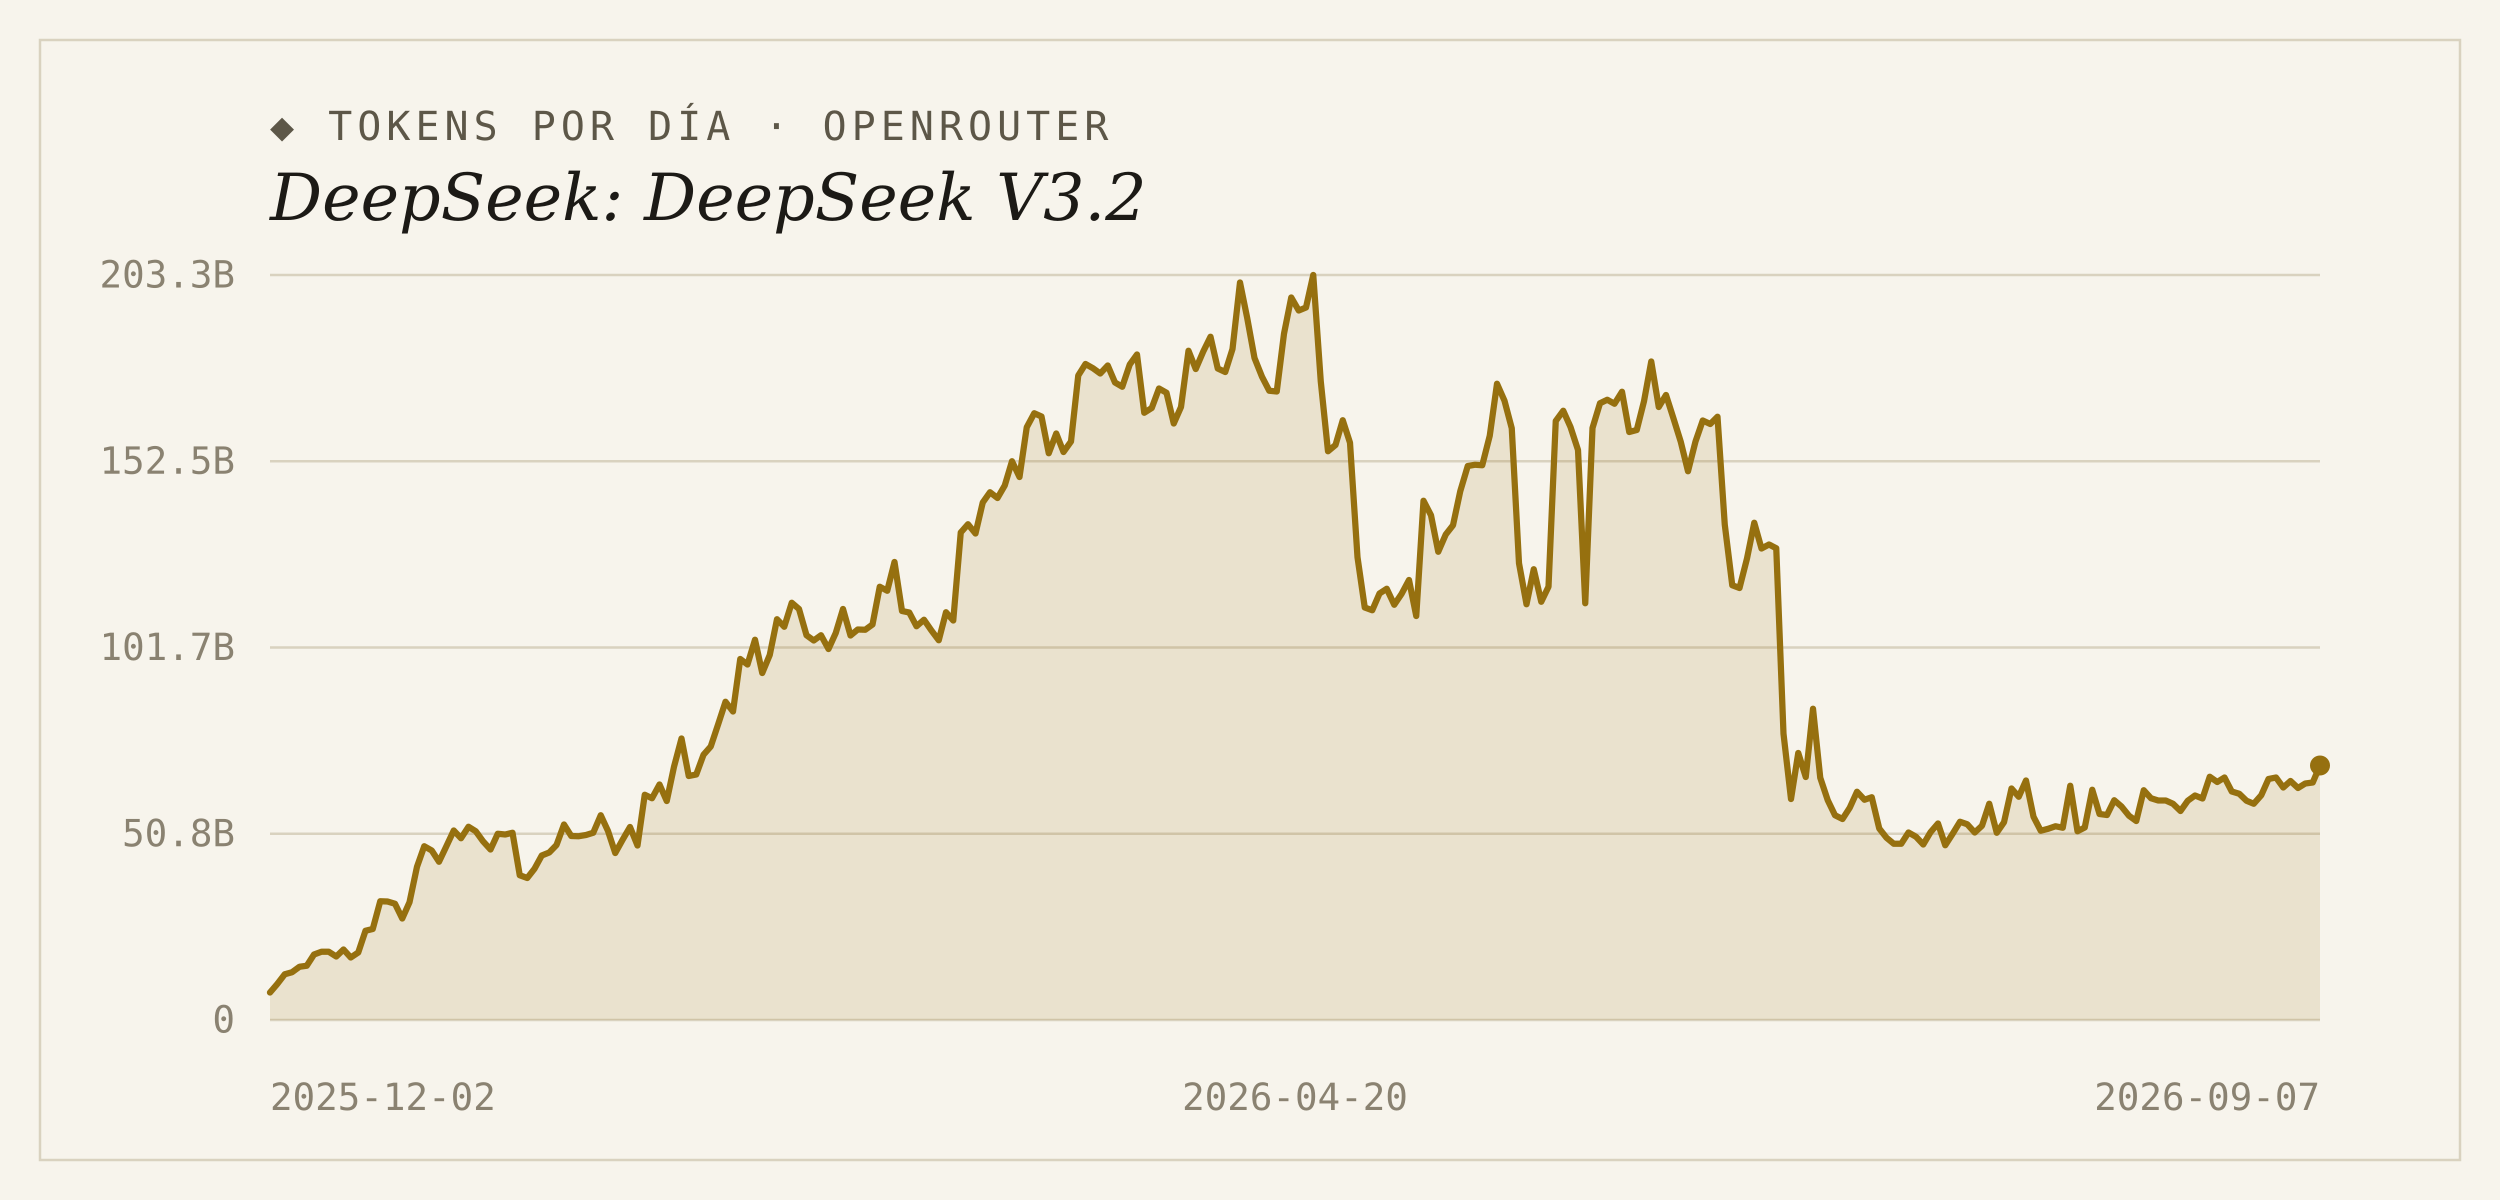
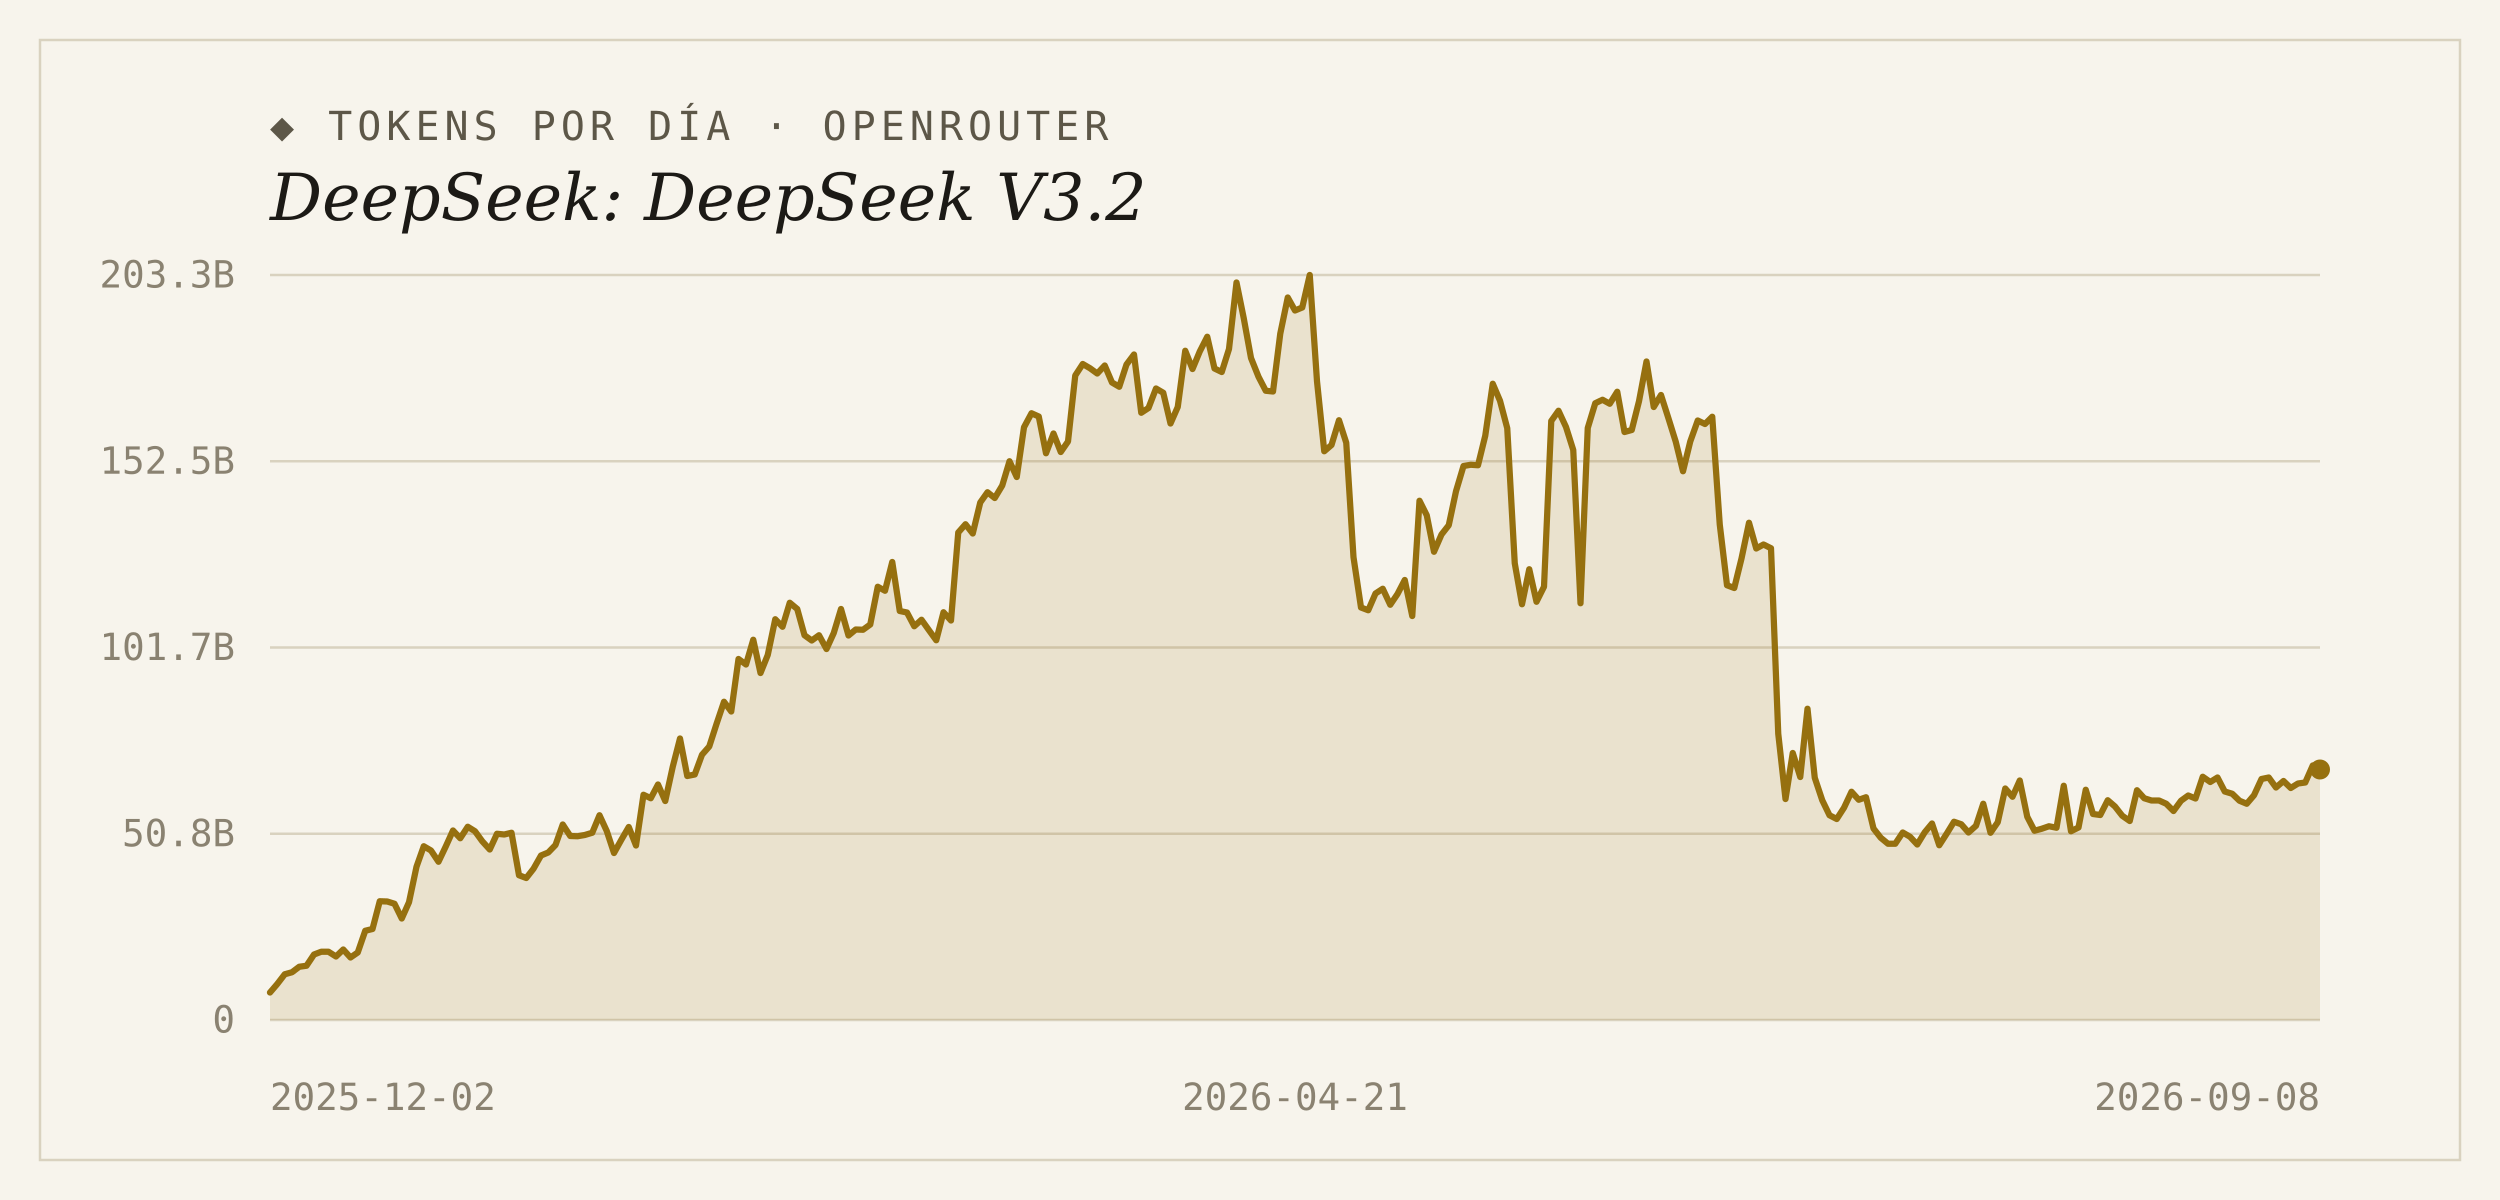
<svg xmlns="http://www.w3.org/2000/svg" width="1000" height="480" viewBox="0 0 1000 480">
  <rect width="1000" height="480" fill="#f7f4ec" />
  <rect x="16" y="16" width="968" height="448" fill="none" stroke="#d9d2bf" stroke-width="1" />
  <text x="108" y="56" font-family="'DejaVu Sans Mono', Consolas, monospace" font-size="16" letter-spacing="2" fill="#5d5748">◆ TOKENS POR DÍA · OPENROUTER</text>
  <text x="108" y="88" font-family="Georgia, 'DejaVu Serif', serif" font-size="26" font-style="italic" fill="#1c1a16">DeepSeek: DeepSeek V3.2</text>
  <line x1="108" y1="408.0" x2="928" y2="408.0" stroke="#d9d2bf" stroke-width="1" />
  <text x="94" y="413" text-anchor="end" font-family="'DejaVu Sans Mono', Consolas, monospace" font-size="15" fill="#8a8271">0</text>
  <line x1="108" y1="333.5" x2="928" y2="333.5" stroke="#d9d2bf" stroke-width="1" />
  <text x="94" y="338.5" text-anchor="end" font-family="'DejaVu Sans Mono', Consolas, monospace" font-size="15" fill="#8a8271">50.8B</text>
  <line x1="108" y1="259.0" x2="928" y2="259.0" stroke="#d9d2bf" stroke-width="1" />
  <text x="94" y="264" text-anchor="end" font-family="'DejaVu Sans Mono', Consolas, monospace" font-size="15" fill="#8a8271">101.7B</text>
  <line x1="108" y1="184.5" x2="928" y2="184.5" stroke="#d9d2bf" stroke-width="1" />
  <text x="94" y="189.5" text-anchor="end" font-family="'DejaVu Sans Mono', Consolas, monospace" font-size="15" fill="#8a8271">152.5B</text>
  <line x1="108" y1="110.0" x2="928" y2="110.0" stroke="#d9d2bf" stroke-width="1" />
  <text x="94" y="115" text-anchor="end" font-family="'DejaVu Sans Mono', Consolas, monospace" font-size="15" fill="#8a8271">203.3B</text>
-   <path d="M 108,408.0 L 108.0,397.0 L 110.9,393.6 L 113.9,389.7 L 116.8,388.9 L 119.8,386.7 L 122.7,386.3 L 125.6,381.8 L 128.6,380.7 L 131.5,380.7 L 134.5,382.6 L 137.4,379.8 L 140.3,383.0 L 143.3,381.0 L 146.2,372.3 L 149.1,371.6 L 152.1,360.5 L 155.0,360.6 L 158.0,361.5 L 160.9,367.4 L 163.8,360.9 L 166.8,346.7 L 169.7,338.5 L 172.7,340.2 L 175.6,344.7 L 178.5,338.6 L 181.5,332.2 L 184.4,335.3 L 187.4,330.7 L 190.3,332.5 L 193.2,336.5 L 196.2,339.8 L 199.1,333.5 L 202.1,333.8 L 205.0,333.1 L 207.9,350.1 L 210.9,351.2 L 213.8,347.5 L 216.7,342.2 L 219.7,341.0 L 222.6,338.0 L 225.6,329.8 L 228.5,334.4 L 231.4,334.5 L 234.4,334.0 L 237.3,333.1 L 240.3,326.1 L 243.2,332.4 L 246.1,341.2 L 249.1,335.8 L 252.0,330.8 L 255.0,338.2 L 257.9,317.9 L 260.8,319.3 L 263.8,313.8 L 266.7,320.4 L 269.6,306.7 L 272.6,295.4 L 275.5,310.4 L 278.5,309.8 L 281.4,301.9 L 284.3,298.6 L 287.3,289.6 L 290.2,280.7 L 293.2,284.6 L 296.1,263.6 L 299.0,265.8 L 302.0,255.9 L 304.9,269.2 L 307.9,262.0 L 310.8,247.7 L 313.7,250.7 L 316.7,241.1 L 319.6,243.6 L 322.6,254.1 L 325.5,256.2 L 328.4,254.1 L 331.4,259.6 L 334.3,253.2 L 337.2,243.6 L 340.2,254.2 L 343.1,251.8 L 346.1,251.9 L 349.0,249.8 L 351.9,234.7 L 354.9,236.3 L 357.8,224.8 L 360.8,244.4 L 363.7,245.0 L 366.6,250.5 L 369.6,247.9 L 372.5,252.1 L 375.5,256.1 L 378.4,244.9 L 381.3,248.2 L 384.3,213.0 L 387.2,209.7 L 390.2,213.4 L 393.1,201.0 L 396.0,196.9 L 399.0,199.2 L 401.9,194.2 L 404.8,184.5 L 407.8,190.8 L 410.7,170.9 L 413.7,165.3 L 416.6,166.6 L 419.5,181.3 L 422.5,173.4 L 425.4,180.8 L 428.4,176.6 L 431.3,150.2 L 434.2,145.6 L 437.2,147.3 L 440.1,149.4 L 443.1,146.2 L 446.0,153.0 L 448.9,154.7 L 451.9,145.8 L 454.8,141.8 L 457.7,165.1 L 460.7,163.2 L 463.6,155.4 L 466.6,157.1 L 469.5,169.4 L 472.4,162.8 L 475.4,140.3 L 478.3,147.6 L 481.3,140.6 L 484.2,134.7 L 487.1,147.4 L 490.1,148.8 L 493.0,139.6 L 496.0,113.0 L 498.9,127.3 L 501.8,143.2 L 504.8,150.7 L 507.7,156.3 L 510.7,156.6 L 513.6,133.5 L 516.5,119.0 L 519.5,124.2 L 522.4,123.0 L 525.3,110.0 L 528.3,152.5 L 531.2,180.5 L 534.2,178.0 L 537.1,168.1 L 540.0,177.1 L 543.0,222.9 L 545.9,243.0 L 548.9,244.1 L 551.8,237.4 L 554.7,235.5 L 557.7,241.9 L 560.6,237.6 L 563.6,232.0 L 566.5,246.4 L 569.4,200.3 L 572.4,206.1 L 575.3,220.7 L 578.3,213.8 L 581.2,210.1 L 584.1,196.5 L 587.1,186.4 L 590.0,185.9 L 592.9,186.1 L 595.9,174.3 L 598.8,153.5 L 601.8,160.3 L 604.7,171.3 L 607.6,225.3 L 610.6,241.7 L 613.5,227.7 L 616.5,240.7 L 619.4,234.7 L 622.3,168.4 L 625.3,164.3 L 628.2,170.8 L 631.2,180.0 L 634.1,241.3 L 637.0,171.2 L 640.0,161.3 L 642.9,159.9 L 645.8,161.5 L 648.8,156.7 L 651.7,172.8 L 654.7,172.0 L 657.6,160.5 L 660.5,144.6 L 663.5,162.8 L 666.4,158.0 L 669.4,167.4 L 672.3,176.7 L 675.2,188.5 L 678.2,176.6 L 681.1,168.2 L 684.1,169.6 L 687.0,166.7 L 689.9,209.8 L 692.9,234.1 L 695.8,235.2 L 698.8,223.4 L 701.7,209.1 L 704.6,219.4 L 707.6,217.8 L 710.5,219.3 L 713.4,293.5 L 716.4,319.6 L 719.3,301.2 L 722.3,310.8 L 725.2,283.5 L 728.1,311.1 L 731.1,320.1 L 734.0,326.1 L 737.0,327.6 L 739.9,323.1 L 742.8,316.7 L 745.8,319.9 L 748.7,318.9 L 751.7,331.4 L 754.6,335.1 L 757.5,337.5 L 760.5,337.5 L 763.4,333.0 L 766.4,334.7 L 769.3,337.8 L 772.2,332.9 L 775.2,329.4 L 778.1,338.1 L 781.0,333.6 L 784.0,328.7 L 786.9,329.7 L 789.9,333.0 L 792.8,330.3 L 795.7,321.5 L 798.7,333.1 L 801.6,328.9 L 804.6,315.4 L 807.5,318.7 L 810.4,312.2 L 813.4,326.7 L 816.3,332.3 L 819.3,331.5 L 822.2,330.5 L 825.1,331.1 L 828.1,314.3 L 831.0,332.5 L 833.9,331.0 L 836.9,315.9 L 839.8,325.6 L 842.8,326.0 L 845.7,320.1 L 848.6,322.6 L 851.6,326.3 L 854.5,328.4 L 857.5,316.1 L 860.4,319.3 L 863.3,320.2 L 866.3,320.2 L 869.2,321.5 L 872.2,324.4 L 875.1,320.3 L 878.0,318.2 L 881.0,319.4 L 883.9,310.7 L 886.9,312.8 L 889.8,311.0 L 892.7,316.6 L 895.7,317.5 L 898.6,320.3 L 901.5,321.5 L 904.5,318.1 L 907.4,311.6 L 910.4,311.0 L 913.3,315.0 L 916.2,312.4 L 919.2,315.2 L 922.1,313.4 L 925.1,313.0 L 928.0,306.2 L 928.0,408.0 Z" fill="#96700f" fill-opacity="0.14" />
-   <polyline points="108.0,397.0 110.9,393.6 113.9,389.7 116.8,388.9 119.8,386.7 122.7,386.3 125.6,381.8 128.6,380.7 131.5,380.7 134.5,382.6 137.4,379.8 140.3,383.0 143.3,381.0 146.2,372.3 149.1,371.6 152.1,360.5 155.0,360.6 158.0,361.5 160.9,367.4 163.8,360.9 166.8,346.7 169.7,338.5 172.7,340.2 175.6,344.7 178.5,338.6 181.5,332.2 184.4,335.3 187.4,330.7 190.3,332.5 193.2,336.5 196.2,339.8 199.1,333.5 202.1,333.8 205.0,333.1 207.9,350.1 210.9,351.2 213.8,347.5 216.7,342.2 219.7,341.0 222.6,338.0 225.6,329.8 228.5,334.4 231.4,334.5 234.4,334.0 237.3,333.1 240.3,326.1 243.2,332.4 246.1,341.2 249.1,335.8 252.0,330.8 255.0,338.2 257.9,317.9 260.8,319.3 263.8,313.8 266.7,320.4 269.6,306.7 272.6,295.4 275.5,310.4 278.5,309.8 281.4,301.9 284.3,298.6 287.3,289.6 290.2,280.7 293.2,284.6 296.1,263.6 299.0,265.8 302.0,255.9 304.9,269.2 307.9,262.0 310.8,247.7 313.7,250.7 316.7,241.1 319.6,243.6 322.6,254.1 325.5,256.2 328.4,254.1 331.4,259.6 334.3,253.2 337.2,243.6 340.2,254.2 343.1,251.8 346.1,251.9 349.0,249.8 351.9,234.7 354.9,236.3 357.8,224.8 360.8,244.4 363.7,245.0 366.6,250.5 369.6,247.9 372.5,252.1 375.5,256.1 378.4,244.9 381.3,248.2 384.3,213.0 387.2,209.7 390.2,213.4 393.1,201.0 396.0,196.9 399.0,199.2 401.9,194.2 404.8,184.5 407.8,190.8 410.7,170.9 413.7,165.3 416.6,166.6 419.5,181.3 422.5,173.4 425.4,180.8 428.4,176.6 431.3,150.2 434.2,145.6 437.2,147.3 440.1,149.4 443.1,146.2 446.0,153.0 448.9,154.7 451.9,145.8 454.8,141.8 457.7,165.1 460.7,163.2 463.6,155.4 466.6,157.1 469.5,169.4 472.4,162.8 475.4,140.3 478.3,147.6 481.3,140.6 484.2,134.7 487.1,147.4 490.1,148.8 493.0,139.6 496.0,113.0 498.9,127.3 501.8,143.2 504.8,150.7 507.7,156.3 510.7,156.6 513.6,133.5 516.5,119.0 519.5,124.2 522.4,123.0 525.3,110.0 528.3,152.5 531.2,180.5 534.2,178.0 537.1,168.1 540.0,177.1 543.0,222.9 545.9,243.0 548.9,244.1 551.8,237.4 554.7,235.5 557.7,241.9 560.6,237.6 563.6,232.0 566.5,246.4 569.4,200.3 572.4,206.1 575.3,220.7 578.3,213.8 581.2,210.1 584.1,196.5 587.1,186.4 590.0,185.9 592.9,186.1 595.9,174.3 598.8,153.5 601.8,160.3 604.7,171.3 607.6,225.3 610.6,241.7 613.5,227.7 616.5,240.7 619.4,234.7 622.3,168.4 625.3,164.3 628.2,170.8 631.2,180.0 634.1,241.3 637.0,171.2 640.0,161.3 642.9,159.9 645.8,161.5 648.8,156.7 651.7,172.8 654.7,172.0 657.6,160.5 660.5,144.6 663.5,162.8 666.4,158.0 669.4,167.4 672.3,176.7 675.2,188.5 678.2,176.6 681.1,168.2 684.1,169.6 687.0,166.7 689.9,209.8 692.9,234.1 695.8,235.2 698.8,223.4 701.7,209.1 704.6,219.4 707.6,217.8 710.5,219.3 713.4,293.5 716.4,319.6 719.3,301.2 722.3,310.8 725.2,283.5 728.1,311.1 731.1,320.1 734.0,326.1 737.0,327.6 739.9,323.1 742.8,316.7 745.8,319.9 748.7,318.9 751.7,331.4 754.6,335.1 757.5,337.5 760.5,337.5 763.4,333.0 766.4,334.7 769.3,337.8 772.2,332.9 775.2,329.4 778.1,338.1 781.0,333.6 784.0,328.7 786.9,329.7 789.9,333.0 792.8,330.3 795.7,321.5 798.7,333.1 801.6,328.9 804.6,315.4 807.5,318.7 810.4,312.2 813.4,326.7 816.3,332.3 819.3,331.5 822.2,330.5 825.1,331.1 828.1,314.3 831.0,332.5 833.9,331.0 836.9,315.9 839.8,325.6 842.8,326.0 845.7,320.1 848.6,322.6 851.6,326.3 854.5,328.4 857.5,316.1 860.4,319.3 863.3,320.2 866.3,320.2 869.2,321.5 872.2,324.4 875.1,320.3 878.0,318.2 881.0,319.4 883.9,310.7 886.9,312.8 889.8,311.0 892.7,316.6 895.7,317.5 898.6,320.3 901.5,321.5 904.5,318.1 907.4,311.6 910.4,311.0 913.3,315.0 916.2,312.4 919.2,315.2 922.1,313.4 925.1,313.0 928.0,306.2" fill="none" stroke="#96700f" stroke-width="2.5" stroke-linejoin="round" stroke-linecap="round" />
-   <circle cx="928.0" cy="306.2" r="4" fill="#96700f" />
+   <path d="M 108,408.0 L 108.0,397.0 L 110.9,393.6 L 113.9,389.7 L 116.8,388.9 L 119.7,386.7 L 122.6,386.3 L 125.6,381.8 L 128.5,380.7 L 131.4,380.7 L 134.4,382.6 L 137.3,379.8 L 140.2,383.0 L 143.1,381.0 L 146.1,372.3 L 149.0,371.6 L 151.9,360.5 L 154.9,360.6 L 157.8,361.5 L 160.7,367.4 L 163.6,360.9 L 166.6,346.7 L 169.5,338.5 L 172.4,340.2 L 175.4,344.7 L 178.3,338.6 L 181.2,332.2 L 184.1,335.3 L 187.1,330.7 L 190.0,332.5 L 192.9,336.5 L 195.9,339.8 L 198.8,333.5 L 201.7,333.8 L 204.6,333.1 L 207.6,350.1 L 210.5,351.2 L 213.4,347.5 L 216.4,342.2 L 219.3,341.0 L 222.2,338.0 L 225.1,329.8 L 228.1,334.4 L 231.0,334.5 L 233.9,334.0 L 236.9,333.1 L 239.8,326.1 L 242.7,332.4 L 245.6,341.2 L 248.6,335.8 L 251.5,330.8 L 254.4,338.2 L 257.4,317.9 L 260.3,319.3 L 263.2,313.8 L 266.1,320.4 L 269.1,306.7 L 272.0,295.4 L 274.9,310.4 L 277.9,309.8 L 280.8,301.9 L 283.7,298.6 L 286.6,289.6 L 289.6,280.7 L 292.5,284.6 L 295.4,263.6 L 298.4,265.8 L 301.3,255.9 L 304.2,269.2 L 307.1,262.0 L 310.1,247.7 L 313.0,250.7 L 315.9,241.1 L 318.9,243.6 L 321.8,254.1 L 324.7,256.2 L 327.6,254.1 L 330.6,259.6 L 333.5,253.2 L 336.4,243.6 L 339.4,254.2 L 342.3,251.8 L 345.2,251.9 L 348.1,249.8 L 351.1,234.7 L 354.0,236.3 L 356.9,224.8 L 359.9,244.4 L 362.8,245.0 L 365.7,250.5 L 368.6,247.9 L 371.6,252.1 L 374.5,256.1 L 377.4,244.9 L 380.4,248.2 L 383.3,213.0 L 386.2,209.7 L 389.1,213.4 L 392.1,201.0 L 395.0,196.9 L 397.9,199.2 L 400.9,194.2 L 403.8,184.5 L 406.7,190.8 L 409.6,170.9 L 412.6,165.3 L 415.5,166.6 L 418.4,181.3 L 421.4,173.4 L 424.3,180.8 L 427.2,176.6 L 430.1,150.2 L 433.1,145.6 L 436.0,147.3 L 438.9,149.4 L 441.9,146.2 L 444.8,153.0 L 447.7,154.7 L 450.6,145.8 L 453.6,141.8 L 456.5,165.1 L 459.4,163.2 L 462.4,155.4 L 465.3,157.1 L 468.2,169.4 L 471.1,162.8 L 474.1,140.3 L 477.0,147.6 L 479.9,140.6 L 482.9,134.7 L 485.8,147.4 L 488.7,148.8 L 491.6,139.6 L 494.6,113.0 L 497.5,127.3 L 500.4,143.2 L 503.4,150.7 L 506.3,156.3 L 509.2,156.6 L 512.1,133.5 L 515.1,119.0 L 518.0,124.2 L 520.9,123.0 L 523.9,110.0 L 526.8,152.5 L 529.7,180.5 L 532.6,178.0 L 535.6,168.1 L 538.5,177.1 L 541.4,222.9 L 544.4,243.0 L 547.3,244.1 L 550.2,237.4 L 553.1,235.5 L 556.1,241.9 L 559.0,237.6 L 561.9,232.0 L 564.9,246.4 L 567.8,200.3 L 570.7,206.1 L 573.6,220.7 L 576.6,213.8 L 579.5,210.1 L 582.4,196.5 L 585.4,186.4 L 588.3,185.9 L 591.2,186.1 L 594.1,174.3 L 597.1,153.5 L 600.0,160.3 L 602.9,171.3 L 605.9,225.3 L 608.8,241.7 L 611.7,227.7 L 614.6,240.7 L 617.6,234.7 L 620.5,168.4 L 623.4,164.3 L 626.4,170.8 L 629.3,180.0 L 632.2,241.3 L 635.1,171.2 L 638.1,161.3 L 641.0,159.9 L 643.9,161.5 L 646.9,156.7 L 649.8,172.8 L 652.7,172.0 L 655.6,160.5 L 658.6,144.6 L 661.5,162.8 L 664.4,158.0 L 667.4,167.4 L 670.3,176.7 L 673.2,188.5 L 676.1,176.6 L 679.1,168.2 L 682.0,169.6 L 684.9,166.7 L 687.9,209.8 L 690.8,234.1 L 693.7,235.2 L 696.6,223.4 L 699.6,209.1 L 702.5,219.4 L 705.4,217.8 L 708.4,219.3 L 711.3,293.5 L 714.2,319.6 L 717.1,301.2 L 720.1,310.8 L 723.0,283.5 L 725.9,311.1 L 728.9,320.1 L 731.8,326.1 L 734.7,327.6 L 737.6,323.1 L 740.6,316.7 L 743.5,319.9 L 746.4,318.9 L 749.4,331.4 L 752.3,335.1 L 755.2,337.5 L 758.1,337.5 L 761.1,333.0 L 764.0,334.7 L 766.9,337.8 L 769.9,332.9 L 772.8,329.4 L 775.7,338.1 L 778.6,333.6 L 781.6,328.7 L 784.5,329.7 L 787.4,333.0 L 790.4,330.3 L 793.3,321.5 L 796.2,333.1 L 799.1,328.9 L 802.1,315.4 L 805.0,318.7 L 807.9,312.2 L 810.9,326.7 L 813.8,332.3 L 816.7,331.5 L 819.6,330.5 L 822.6,331.1 L 825.5,314.3 L 828.4,332.5 L 831.4,331.0 L 834.3,315.9 L 837.2,325.6 L 840.1,326.0 L 843.1,320.1 L 846.0,322.6 L 848.9,326.3 L 851.9,328.4 L 854.8,316.1 L 857.7,319.3 L 860.6,320.2 L 863.6,320.2 L 866.5,321.5 L 869.4,324.4 L 872.4,320.3 L 875.3,318.2 L 878.2,319.4 L 881.1,310.7 L 884.1,312.8 L 887.0,311.0 L 889.9,316.6 L 892.9,317.5 L 895.8,320.3 L 898.7,321.5 L 901.6,318.1 L 904.6,311.6 L 907.5,311.0 L 910.4,315.0 L 913.4,312.4 L 916.3,315.2 L 919.2,313.4 L 922.1,313.0 L 925.1,306.2 L 928.0,307.8 L 928.0,408.0 Z" fill="#96700f" fill-opacity="0.14" />
+   <polyline points="108.0,397.0 110.9,393.6 113.9,389.7 116.8,388.9 119.7,386.7 122.6,386.3 125.6,381.8 128.5,380.7 131.4,380.7 134.4,382.6 137.3,379.8 140.2,383.0 143.1,381.0 146.1,372.3 149.0,371.6 151.9,360.5 154.9,360.6 157.8,361.5 160.7,367.4 163.6,360.9 166.6,346.7 169.5,338.5 172.4,340.2 175.4,344.7 178.3,338.6 181.2,332.2 184.1,335.3 187.1,330.7 190.0,332.5 192.9,336.5 195.9,339.8 198.8,333.5 201.7,333.8 204.6,333.1 207.6,350.1 210.5,351.2 213.4,347.5 216.4,342.2 219.3,341.0 222.2,338.0 225.1,329.8 228.1,334.4 231.0,334.5 233.9,334.0 236.9,333.1 239.8,326.1 242.7,332.4 245.6,341.2 248.6,335.8 251.5,330.8 254.4,338.2 257.4,317.9 260.3,319.3 263.2,313.8 266.1,320.4 269.1,306.7 272.0,295.4 274.9,310.4 277.9,309.8 280.8,301.9 283.7,298.6 286.6,289.6 289.6,280.7 292.5,284.6 295.4,263.6 298.4,265.8 301.3,255.9 304.2,269.2 307.1,262.0 310.1,247.7 313.0,250.7 315.9,241.1 318.9,243.6 321.8,254.1 324.7,256.2 327.6,254.1 330.6,259.6 333.5,253.2 336.4,243.6 339.4,254.2 342.3,251.8 345.2,251.9 348.1,249.8 351.1,234.7 354.0,236.3 356.9,224.8 359.9,244.4 362.8,245.0 365.7,250.5 368.6,247.9 371.6,252.1 374.5,256.1 377.4,244.9 380.4,248.2 383.3,213.0 386.2,209.7 389.1,213.4 392.1,201.0 395.0,196.9 397.9,199.2 400.9,194.2 403.8,184.5 406.7,190.8 409.6,170.9 412.6,165.3 415.5,166.6 418.4,181.3 421.4,173.4 424.3,180.8 427.2,176.6 430.1,150.2 433.1,145.6 436.0,147.3 438.9,149.4 441.9,146.2 444.8,153.0 447.7,154.7 450.6,145.8 453.6,141.8 456.5,165.1 459.4,163.2 462.4,155.4 465.3,157.1 468.2,169.4 471.1,162.8 474.1,140.3 477.0,147.6 479.9,140.6 482.9,134.7 485.8,147.4 488.7,148.8 491.6,139.6 494.6,113.0 497.5,127.3 500.4,143.2 503.4,150.7 506.3,156.3 509.2,156.6 512.1,133.5 515.1,119.0 518.0,124.2 520.9,123.0 523.9,110.0 526.8,152.5 529.7,180.5 532.6,178.0 535.6,168.1 538.5,177.1 541.4,222.9 544.4,243.0 547.3,244.1 550.2,237.4 553.1,235.5 556.1,241.9 559.0,237.6 561.9,232.0 564.9,246.4 567.8,200.3 570.7,206.1 573.6,220.7 576.6,213.8 579.5,210.1 582.4,196.5 585.4,186.4 588.3,185.9 591.2,186.1 594.1,174.3 597.1,153.5 600.0,160.3 602.9,171.3 605.9,225.3 608.8,241.7 611.7,227.7 614.6,240.7 617.6,234.7 620.5,168.4 623.4,164.3 626.4,170.8 629.3,180.0 632.2,241.3 635.1,171.2 638.1,161.3 641.0,159.9 643.9,161.5 646.9,156.7 649.8,172.8 652.7,172.0 655.6,160.5 658.6,144.6 661.5,162.8 664.4,158.0 667.4,167.4 670.3,176.7 673.2,188.5 676.1,176.6 679.1,168.2 682.0,169.6 684.9,166.7 687.9,209.8 690.8,234.1 693.7,235.2 696.6,223.4 699.6,209.1 702.5,219.4 705.4,217.8 708.4,219.3 711.3,293.5 714.2,319.6 717.1,301.2 720.1,310.8 723.0,283.5 725.9,311.1 728.9,320.1 731.8,326.1 734.7,327.6 737.6,323.1 740.6,316.7 743.5,319.9 746.4,318.9 749.4,331.4 752.3,335.1 755.2,337.5 758.1,337.5 761.1,333.0 764.0,334.7 766.9,337.8 769.9,332.9 772.8,329.4 775.7,338.1 778.6,333.6 781.6,328.7 784.5,329.7 787.4,333.0 790.4,330.3 793.3,321.5 796.2,333.1 799.1,328.9 802.1,315.4 805.0,318.7 807.9,312.2 810.9,326.7 813.8,332.3 816.7,331.5 819.6,330.5 822.6,331.1 825.5,314.3 828.4,332.5 831.4,331.0 834.3,315.9 837.2,325.6 840.1,326.0 843.1,320.1 846.0,322.6 848.9,326.3 851.9,328.4 854.8,316.1 857.7,319.3 860.6,320.2 863.6,320.2 866.5,321.5 869.4,324.4 872.4,320.3 875.3,318.2 878.2,319.4 881.1,310.7 884.1,312.8 887.0,311.0 889.9,316.6 892.9,317.5 895.8,320.3 898.7,321.5 901.6,318.1 904.6,311.6 907.5,311.0 910.4,315.0 913.4,312.4 916.3,315.2 919.2,313.4 922.1,313.0 925.1,306.2 928.0,307.8" fill="none" stroke="#96700f" stroke-width="2.5" stroke-linejoin="round" stroke-linecap="round" />
+   <circle cx="928.0" cy="307.8" r="4" fill="#96700f" />
  <text x="108" y="444" text-anchor="start" font-family="'DejaVu Sans Mono', Consolas, monospace" font-size="15" fill="#8a8271">2025-12-02</text>
-   <text x="518" y="444" text-anchor="middle" font-family="'DejaVu Sans Mono', Consolas, monospace" font-size="15" fill="#8a8271">2026-04-20</text>
-   <text x="928" y="444" text-anchor="end" font-family="'DejaVu Sans Mono', Consolas, monospace" font-size="15" fill="#8a8271">2026-09-07</text>
+   <text x="518" y="444" text-anchor="middle" font-family="'DejaVu Sans Mono', Consolas, monospace" font-size="15" fill="#8a8271">2026-04-21</text>
+   <text x="928" y="444" text-anchor="end" font-family="'DejaVu Sans Mono', Consolas, monospace" font-size="15" fill="#8a8271">2026-09-08</text>
</svg>
